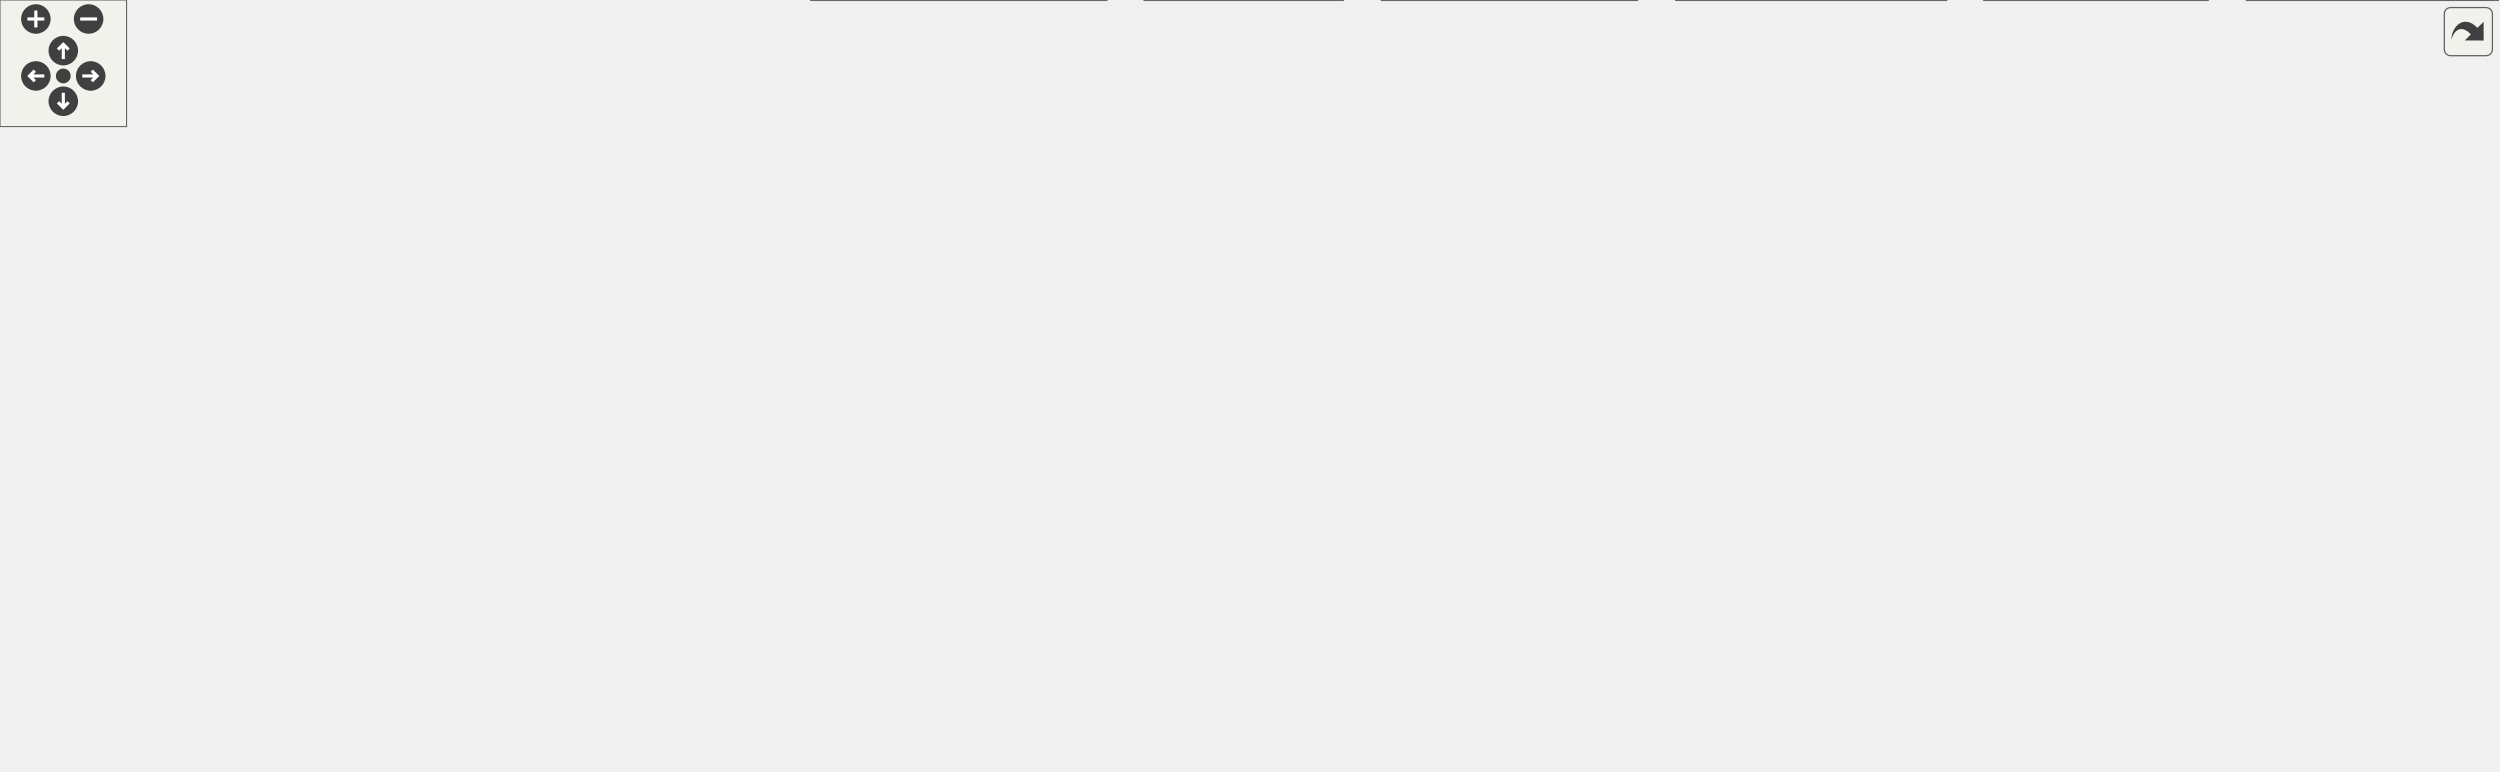
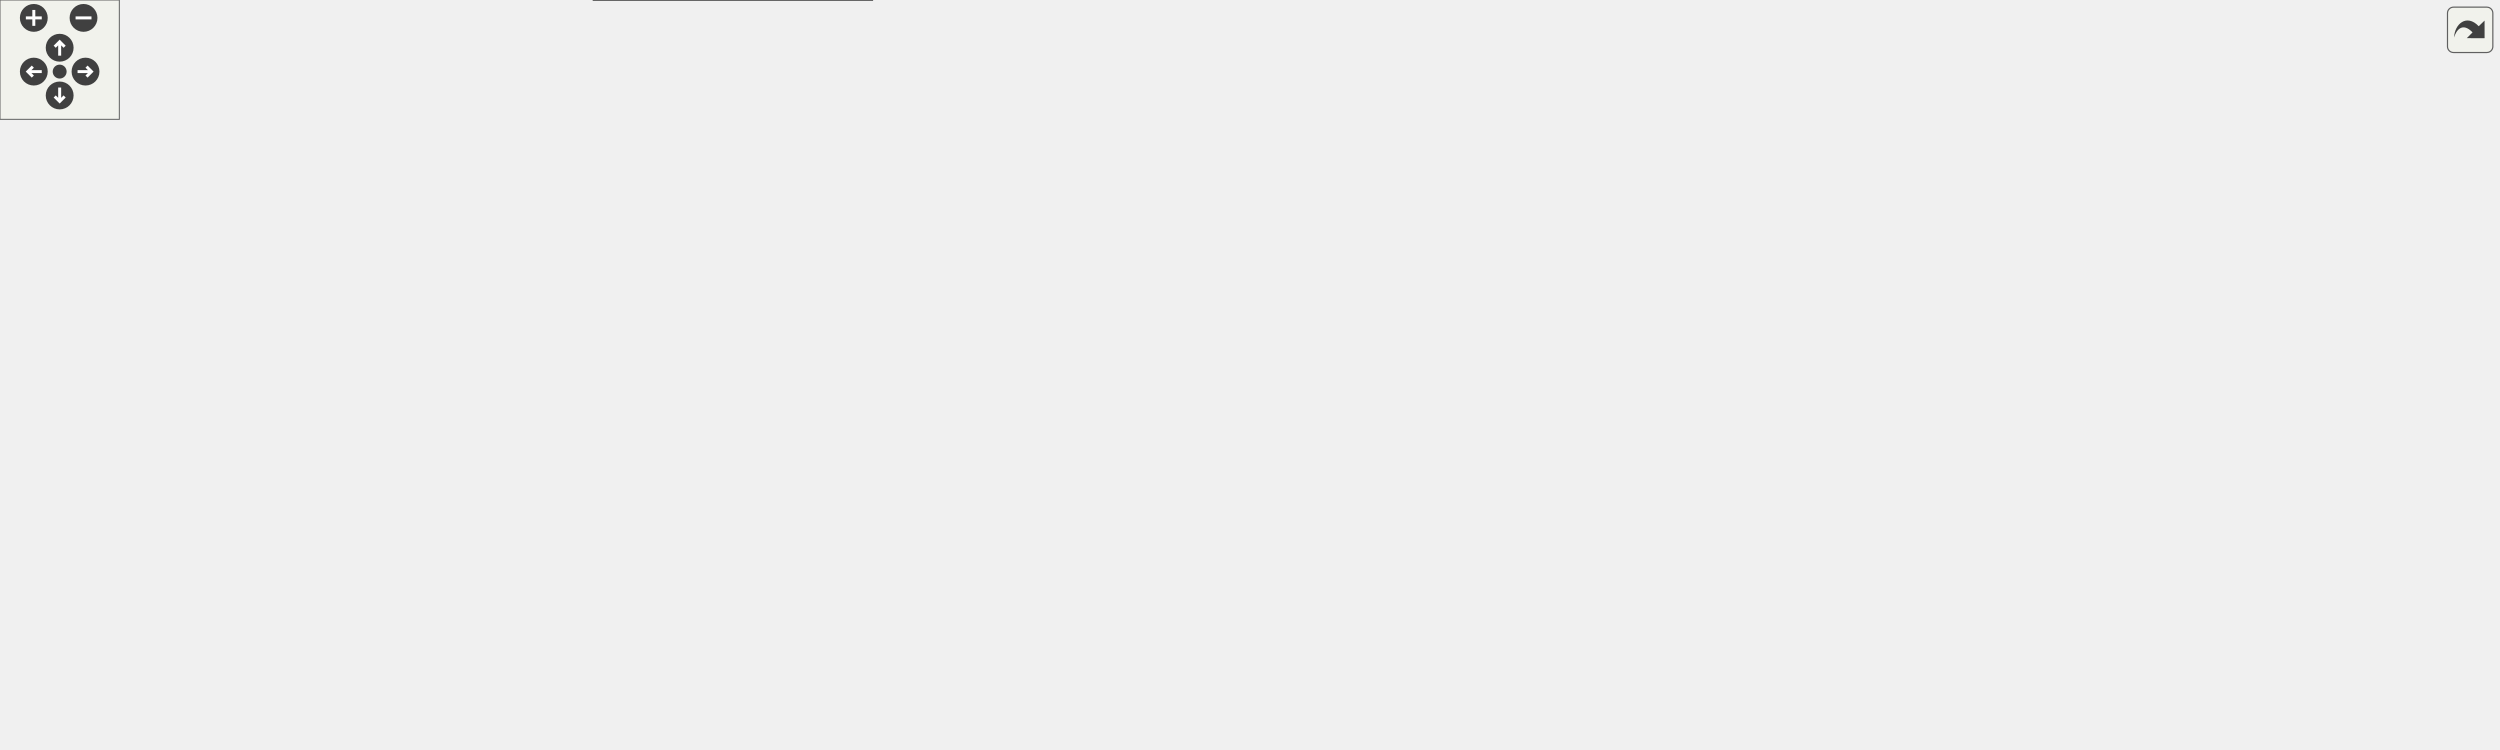
<svg xmlns="http://www.w3.org/2000/svg" xmlns:xlink="http://www.w3.org/1999/xlink" id="main" version="1.1" xml:space="preserve">
  <style type="text/css">
.edge:hover path { stroke: red; }
.edge:hover polygon { stroke: red; fill: red; }
</style>
  <defs>
    <circle id="rim" cx="0" cy="0" r="7" />
    <circle id="rim2" cx="0" cy="0" r="3.5" />
    <g id="zoomPlus">
      <use xlink:href="#rim" fill="#404040">
        <set attributeName="fill" to="#808080" begin="zoomplus.mouseover" end="zoomplus.mouseout" />
      </use>
      <path d="M-4,0h8M0,-4v8" fill="none" stroke="white" stroke-width="1.5" pointer-events="none" />
    </g>
    <g id="zoomMin">
      <use xlink:href="#rim" fill="#404040">
        <set attributeName="fill" to="#808080" begin="zoomminus.mouseover" end="zoomminus.mouseout" />
      </use>
      <path d="M-4,0h8" fill="none" stroke="white" stroke-width="1.5" pointer-events="none" />
    </g>
    <g id="dirArrow">
      <path fill="none" stroke="white" stroke-width="1.5" d="M0,-3.0v7 M-2.5,-0.5L0,-3.0L2.5,-0.5" />
    </g>
    <g id="resetDef">
      <use xlink:href="#rim2" fill="#404040">
        <set attributeName="fill" to="#808080" begin="reset.mouseover" end="reset.mouseout" />
      </use>
    </g>
  </defs>
  <svg id="graph" class="graph">
    <g id="viewport">
      <g id="node1" class="node">
        <g id="a_node1">
          <a xlink:title=" ">
-             <polygon fill="#999999" stroke="#666666" points="629.5,-305 507.5,-305 507.5,-275 629.5,-275 629.5,-305" />
-             <text text-anchor="start" x="515.5" y="-293" font-family="Helvetica,sans-Serif" font-size="10.00">include/JSystem/JStage</text>
-             <text text-anchor="middle" x="568.5" y="-282" font-family="Helvetica,sans-Serif" font-size="10.00">/JSGCamera.h</text>
+             <polygon fill="#999999" stroke="#666666" points="629.5,-316 507.5,-316 507.5,-286 629.5,-286 629.5,-316" />
+             <text text-anchor="start" x="515.5" y="-304" font-family="Helvetica,sans-Serif" font-size="10.00">include/JSystem/JStage</text>
+             <text text-anchor="middle" x="568.5" y="-293" font-family="Helvetica,sans-Serif" font-size="10.00">/JSGCamera.h</text>
          </a>
        </g>
      </g>
      <g id="node2" class="node">
        <g id="a_node2">
          <a xlink:href="JStudio_2JStudio__JStage_2control_8h.html" target="_top" xlink:title=" ">
-             <polygon fill="white" stroke="#666666" points="564.5,-239 436.5,-239 436.5,-209 564.5,-209 564.5,-239" />
-             <text text-anchor="start" x="444.5" y="-227" font-family="Helvetica,sans-Serif" font-size="10.00">include/JSystem/JStudio</text>
-             <text text-anchor="middle" x="500.5" y="-216" font-family="Helvetica,sans-Serif" font-size="10.00">/JStudio_JStage/control.h</text>
+             <polygon fill="white" stroke="#666666" points="564.5,-250 436.5,-250 436.5,-220 564.5,-220 564.5,-250" />
+             <text text-anchor="start" x="444.5" y="-238" font-family="Helvetica,sans-Serif" font-size="10.00">include/JSystem/JStudio</text>
+             <text text-anchor="middle" x="500.5" y="-227" font-family="Helvetica,sans-Serif" font-size="10.00">/JStudio_JStage/control.h</text>
          </a>
        </g>
      </g>
      <g id="edge1" class="edge">
-         <path fill="none" stroke="#63b8ff" d="M545.22,-267.09C535.4,-257.85 524.26,-247.36 515.55,-239.16" />
-         <polygon fill="#63b8ff" stroke="#63b8ff" points="542.63,-269.45 552.31,-273.76 547.42,-264.36 542.63,-269.45" />
-       </g>
-       <g id="node23" class="node">
-         <g id="a_node23">
+         <path fill="none" stroke="#63b8ff" d="M545.22,-278.09C535.4,-268.85 524.26,-258.36 515.55,-250.16" />
+         <polygon fill="#63b8ff" stroke="#63b8ff" points="542.63,-280.45 552.31,-284.76 547.42,-275.36 542.63,-280.45" />
+       </g>
+       <g id="node24" class="node">
+         <g id="a_node24">
          <a xlink:href="JSGCamera_8cpp.html" target="_top" xlink:title=" ">
-             <polygon fill="white" stroke="#666666" points="690,-239 583,-239 583,-209 690,-209 690,-239" />
-             <text text-anchor="start" x="591" y="-227" font-family="Helvetica,sans-Serif" font-size="10.00">libs/JSystem/JStage</text>
-             <text text-anchor="middle" x="636.5" y="-216" font-family="Helvetica,sans-Serif" font-size="10.00">/JSGCamera.cpp</text>
-           </a>
-         </g>
-       </g>
-       <g id="edge22" class="edge">
-         <path fill="none" stroke="#63b8ff" d="M591.78,-267.09C601.6,-257.85 612.74,-247.36 621.45,-239.16" />
-         <polygon fill="#63b8ff" stroke="#63b8ff" points="589.58,-264.36 584.69,-273.76 594.37,-269.45 589.58,-264.36" />
+             <polygon fill="white" stroke="#666666" points="690,-250 583,-250 583,-220 690,-220 690,-250" />
+             <text text-anchor="start" x="591" y="-238" font-family="Helvetica,sans-Serif" font-size="10.00">libs/JSystem/JStage</text>
+             <text text-anchor="middle" x="636.5" y="-227" font-family="Helvetica,sans-Serif" font-size="10.00">/JSGCamera.cpp</text>
+           </a>
+         </g>
+       </g>
+       <g id="edge23" class="edge">
+         <path fill="none" stroke="#63b8ff" d="M591.78,-278.09C601.6,-268.85 612.74,-258.36 621.45,-250.16" />
+         <polygon fill="#63b8ff" stroke="#63b8ff" points="589.58,-275.36 584.69,-284.76 594.37,-280.45 589.58,-275.36" />
      </g>
      <g id="node3" class="node">
        <g id="a_node3">
          <a xlink:href="object-actor_8h.html" target="_top" xlink:title=" ">
-             <polygon fill="white" stroke="#666666" points="125,-173 0,-173 0,-132 125,-132 125,-173" />
-             <text text-anchor="start" x="8" y="-161" font-family="Helvetica,sans-Serif" font-size="10.00">include/JSystem/JStudio</text>
-             <text text-anchor="start" x="8" y="-150" font-family="Helvetica,sans-Serif" font-size="10.00">/JStudio_JStage/object</text>
-             <text text-anchor="middle" x="62.5" y="-139" font-family="Helvetica,sans-Serif" font-size="10.00">-actor.h</text>
+             <polygon fill="white" stroke="#666666" points="125,-184 0,-184 0,-143 125,-143 125,-184" />
+             <text text-anchor="start" x="8" y="-172" font-family="Helvetica,sans-Serif" font-size="10.00">include/JSystem/JStudio</text>
+             <text text-anchor="start" x="8" y="-161" font-family="Helvetica,sans-Serif" font-size="10.00">/JStudio_JStage/object</text>
+             <text text-anchor="middle" x="62.5" y="-150" font-family="Helvetica,sans-Serif" font-size="10.00">-actor.h</text>
          </a>
        </g>
      </g>
      <g id="edge2" class="edge">
-         <path fill="none" stroke="#63b8ff" d="M424.95,-215.67C350.4,-207.74 233.42,-193.43 133.5,-173 130.87,-172.46 128.19,-171.88 125.5,-171.27" />
-         <polygon fill="#63b8ff" stroke="#63b8ff" points="424.27,-219.12 434.58,-216.68 425,-212.16 424.27,-219.12" />
+         <path fill="none" stroke="#63b8ff" d="M424.95,-226.67C350.4,-218.74 233.42,-204.43 133.5,-184 130.87,-183.46 128.19,-182.88 125.5,-182.27" />
+         <polygon fill="#63b8ff" stroke="#63b8ff" points="424.27,-230.12 434.58,-227.68 425,-223.16 424.27,-230.12" />
      </g>
      <g id="node5" class="node">
        <g id="a_node5">
          <a xlink:href="object-ambientlight_8h.html" target="_top" xlink:title=" ">
-             <polygon fill="white" stroke="#666666" points="268,-173 143,-173 143,-132 268,-132 268,-173" />
-             <text text-anchor="start" x="151" y="-161" font-family="Helvetica,sans-Serif" font-size="10.00">include/JSystem/JStudio</text>
-             <text text-anchor="start" x="151" y="-150" font-family="Helvetica,sans-Serif" font-size="10.00">/JStudio_JStage/object</text>
-             <text text-anchor="middle" x="205.5" y="-139" font-family="Helvetica,sans-Serif" font-size="10.00">-ambientlight.h</text>
+             <polygon fill="white" stroke="#666666" points="268,-184 143,-184 143,-143 268,-143 268,-184" />
+             <text text-anchor="start" x="151" y="-172" font-family="Helvetica,sans-Serif" font-size="10.00">include/JSystem/JStudio</text>
+             <text text-anchor="start" x="151" y="-161" font-family="Helvetica,sans-Serif" font-size="10.00">/JStudio_JStage/object</text>
+             <text text-anchor="middle" x="205.5" y="-150" font-family="Helvetica,sans-Serif" font-size="10.00">-ambientlight.h</text>
          </a>
        </g>
      </g>
      <g id="edge4" class="edge">
-         <path fill="none" stroke="#63b8ff" d="M425.02,-207.1C381.48,-197.7 325.77,-185.26 276.5,-173 273.77,-172.32 270.99,-171.61 268.18,-170.89" />
-         <polygon fill="#63b8ff" stroke="#63b8ff" points="424.1,-210.49 434.62,-209.17 425.58,-203.64 424.1,-210.49" />
+         <path fill="none" stroke="#63b8ff" d="M425.02,-218.1C381.48,-208.7 325.77,-196.26 276.5,-184 273.77,-183.32 270.99,-182.61 268.18,-181.89" />
+         <polygon fill="#63b8ff" stroke="#63b8ff" points="424.1,-221.49 434.62,-220.17 425.58,-214.64 424.1,-221.49" />
      </g>
      <g id="node7" class="node">
        <g id="a_node7">
          <a xlink:href="object-camera_8h.html" target="_top" xlink:title=" ">
-             <polygon fill="white" stroke="#666666" points="411,-173 286,-173 286,-132 411,-132 411,-173" />
-             <text text-anchor="start" x="294" y="-161" font-family="Helvetica,sans-Serif" font-size="10.00">include/JSystem/JStudio</text>
-             <text text-anchor="start" x="294" y="-150" font-family="Helvetica,sans-Serif" font-size="10.00">/JStudio_JStage/object</text>
-             <text text-anchor="middle" x="348.5" y="-139" font-family="Helvetica,sans-Serif" font-size="10.00">-camera.h</text>
+             <polygon fill="white" stroke="#666666" points="411,-184 286,-184 286,-143 411,-143 411,-184" />
+             <text text-anchor="start" x="294" y="-172" font-family="Helvetica,sans-Serif" font-size="10.00">include/JSystem/JStudio</text>
+             <text text-anchor="start" x="294" y="-161" font-family="Helvetica,sans-Serif" font-size="10.00">/JStudio_JStage/object</text>
+             <text text-anchor="middle" x="348.5" y="-150" font-family="Helvetica,sans-Serif" font-size="10.00">-camera.h</text>
          </a>
        </g>
      </g>
      <g id="edge6" class="edge">
-         <path fill="none" stroke="#63b8ff" d="M458.62,-203.85C437.92,-194.39 412.97,-182.98 392.06,-173.42" />
-         <polygon fill="#63b8ff" stroke="#63b8ff" points="457.08,-206.99 467.63,-207.97 459.99,-200.63 457.08,-206.99" />
+         <path fill="none" stroke="#63b8ff" d="M458.62,-214.85C437.92,-205.39 412.97,-193.98 392.06,-184.42" />
+         <polygon fill="#63b8ff" stroke="#63b8ff" points="457.08,-217.99 467.63,-218.97 459.99,-211.63 457.08,-217.99" />
      </g>
      <g id="node9" class="node">
        <g id="a_node9">
          <a xlink:href="object-fog_8h.html" target="_top" xlink:title=" ">
-             <polygon fill="white" stroke="#666666" points="571.5,-167.5 429.5,-167.5 429.5,-137.5 571.5,-137.5 571.5,-167.5" />
-             <text text-anchor="start" x="437.5" y="-155.5" font-family="Helvetica,sans-Serif" font-size="10.00">include/JSystem/JStudio</text>
-             <text text-anchor="middle" x="500.5" y="-144.5" font-family="Helvetica,sans-Serif" font-size="10.00">/JStudio_JStage/object-fog.h</text>
+             <polygon fill="white" stroke="#666666" points="571.5,-178.5 429.5,-178.5 429.5,-148.5 571.5,-148.5 571.5,-178.5" />
+             <text text-anchor="start" x="437.5" y="-166.5" font-family="Helvetica,sans-Serif" font-size="10.00">include/JSystem/JStudio</text>
+             <text text-anchor="middle" x="500.5" y="-155.5" font-family="Helvetica,sans-Serif" font-size="10.00">/JStudio_JStage/object-fog.h</text>
          </a>
        </g>
      </g>
      <g id="edge8" class="edge">
-         <path fill="none" stroke="#63b8ff" d="M500.5,-197.26C500.5,-187.33 500.5,-176.36 500.5,-167.88" />
-         <polygon fill="#63b8ff" stroke="#63b8ff" points="497,-197.09 500.5,-207.09 504,-197.09 497,-197.09" />
+         <path fill="none" stroke="#63b8ff" d="M500.5,-208.26C500.5,-198.33 500.5,-187.36 500.5,-178.88" />
+         <polygon fill="#63b8ff" stroke="#63b8ff" points="497,-208.09 500.5,-218.09 504,-208.09 497,-208.09" />
      </g>
      <g id="node11" class="node">
        <g id="a_node11">
          <a xlink:href="object-light_8h.html" target="_top" xlink:title=" ">
-             <polygon fill="white" stroke="#666666" points="715,-173 590,-173 590,-132 715,-132 715,-173" />
-             <text text-anchor="start" x="598" y="-161" font-family="Helvetica,sans-Serif" font-size="10.00">include/JSystem/JStudio</text>
-             <text text-anchor="start" x="598" y="-150" font-family="Helvetica,sans-Serif" font-size="10.00">/JStudio_JStage/object</text>
-             <text text-anchor="middle" x="652.5" y="-139" font-family="Helvetica,sans-Serif" font-size="10.00">-light.h</text>
+             <polygon fill="white" stroke="#666666" points="715,-184 590,-184 590,-143 715,-143 715,-184" />
+             <text text-anchor="start" x="598" y="-172" font-family="Helvetica,sans-Serif" font-size="10.00">include/JSystem/JStudio</text>
+             <text text-anchor="start" x="598" y="-161" font-family="Helvetica,sans-Serif" font-size="10.00">/JStudio_JStage/object</text>
+             <text text-anchor="middle" x="652.5" y="-150" font-family="Helvetica,sans-Serif" font-size="10.00">-light.h</text>
          </a>
        </g>
      </g>
      <g id="edge10" class="edge">
-         <path fill="none" stroke="#63b8ff" d="M542.38,-203.85C563.08,-194.39 588.03,-182.98 608.94,-173.42" />
-         <polygon fill="#63b8ff" stroke="#63b8ff" points="541.01,-200.63 533.37,-207.97 543.92,-206.99 541.01,-200.63" />
+         <path fill="none" stroke="#63b8ff" d="M542.38,-214.85C563.08,-205.39 588.03,-193.98 608.94,-184.42" />
+         <polygon fill="#63b8ff" stroke="#63b8ff" points="541.01,-211.63 533.37,-218.97 543.92,-217.99 541.01,-211.63" />
      </g>
      <g id="node13" class="node">
        <g id="a_node13">
          <a xlink:href="object_8h.html" target="_top" xlink:title=" ">
-             <polygon fill="white" stroke="#666666" points="858,-167.5 733,-167.5 733,-137.5 858,-137.5 858,-167.5" />
-             <text text-anchor="start" x="741" y="-155.5" font-family="Helvetica,sans-Serif" font-size="10.00">include/JSystem/JStudio</text>
-             <text text-anchor="middle" x="795.5" y="-144.5" font-family="Helvetica,sans-Serif" font-size="10.00">/JStudio_JStage/object.h</text>
+             <polygon fill="white" stroke="#666666" points="858,-178.5 733,-178.5 733,-148.5 858,-148.5 858,-178.5" />
+             <text text-anchor="start" x="741" y="-166.5" font-family="Helvetica,sans-Serif" font-size="10.00">include/JSystem/JStudio</text>
+             <text text-anchor="middle" x="795.5" y="-155.5" font-family="Helvetica,sans-Serif" font-size="10.00">/JStudio_JStage/object.h</text>
          </a>
        </g>
      </g>
      <g id="edge12" class="edge">
-         <path fill="none" stroke="#63b8ff" d="M575.98,-207.1C619.52,-197.7 675.23,-185.26 724.5,-173 730.83,-171.43 737.45,-169.71 744,-167.96" />
-         <polygon fill="#63b8ff" stroke="#63b8ff" points="575.42,-203.64 566.38,-209.17 576.9,-210.49 575.42,-203.64" />
-       </g>
-       <g id="node22" class="node">
-         <g id="a_node22">
+         <path fill="none" stroke="#63b8ff" d="M575.63,-218.02C618.96,-208.58 674.43,-196.14 723.5,-184 729.91,-182.41 736.63,-180.69 743.27,-178.94" />
+         <polygon fill="#63b8ff" stroke="#63b8ff" points="575.11,-214.55 566.08,-220.09 576.59,-221.39 575.11,-214.55" />
+       </g>
+       <g id="node23" class="node">
+         <g id="a_node23">
          <a xlink:href="JStudio_2JStudio__JStage_2control_8cpp.html" target="_top" xlink:title=" ">
-             <polygon fill="white" stroke="#666666" points="1015,-167.5 876,-167.5 876,-137.5 1015,-137.5 1015,-167.5" />
-             <text text-anchor="start" x="884" y="-155.5" font-family="Helvetica,sans-Serif" font-size="10.00">libs/JSystem/JStudio</text>
-             <text text-anchor="middle" x="945.5" y="-144.5" font-family="Helvetica,sans-Serif" font-size="10.00">/JStudio_JStage/control.cpp</text>
-           </a>
-         </g>
-       </g>
-       <g id="edge21" class="edge">
-         <path fill="none" stroke="#63b8ff" d="M576.09,-208.67C705.51,-189.03 741.6,-196.35 867.5,-173 875.19,-171.57 883.24,-169.84 891.14,-168" />
-         <polygon fill="#63b8ff" stroke="#63b8ff" points="575.79,-205.18 566.44,-210.16 576.86,-212.1 575.79,-205.18" />
+             <polygon fill="white" stroke="#666666" points="1015,-178.5 876,-178.5 876,-148.5 1015,-148.5 1015,-178.5" />
+             <text text-anchor="start" x="884" y="-166.5" font-family="Helvetica,sans-Serif" font-size="10.00">libs/JSystem/JStudio</text>
+             <text text-anchor="middle" x="945.5" y="-155.5" font-family="Helvetica,sans-Serif" font-size="10.00">/JStudio_JStage/control.cpp</text>
+           </a>
+         </g>
+       </g>
+       <g id="edge22" class="edge">
+         <path fill="none" stroke="#63b8ff" d="M576.09,-219.67C705.51,-200.03 741.6,-207.35 867.5,-184 875.19,-182.57 883.24,-180.84 891.14,-179" />
+         <polygon fill="#63b8ff" stroke="#63b8ff" points="575.79,-216.18 566.44,-221.16 576.86,-223.1 575.79,-216.18" />
      </g>
      <g id="node4" class="node">
        <g id="a_node4">
          <a xlink:href="object-actor_8cpp.html" target="_top" xlink:title=" ">
-             <polygon fill="white" stroke="#666666" points="121.5,-96 3.5,-96 3.5,-55 121.5,-55 121.5,-96" />
-             <text text-anchor="start" x="11.5" y="-84" font-family="Helvetica,sans-Serif" font-size="10.00">libs/JSystem/JStudio</text>
-             <text text-anchor="start" x="11.5" y="-73" font-family="Helvetica,sans-Serif" font-size="10.00">/JStudio_JStage/object</text>
-             <text text-anchor="middle" x="62.5" y="-62" font-family="Helvetica,sans-Serif" font-size="10.00">-actor.cpp</text>
+             <polygon fill="white" stroke="#666666" points="121.5,-107 3.5,-107 3.5,-66 121.5,-66 121.5,-107" />
+             <text text-anchor="start" x="11.5" y="-95" font-family="Helvetica,sans-Serif" font-size="10.00">libs/JSystem/JStudio</text>
+             <text text-anchor="start" x="11.5" y="-84" font-family="Helvetica,sans-Serif" font-size="10.00">/JStudio_JStage/object</text>
+             <text text-anchor="middle" x="62.5" y="-73" font-family="Helvetica,sans-Serif" font-size="10.00">-actor.cpp</text>
          </a>
        </g>
      </g>
      <g id="edge3" class="edge">
-         <path fill="none" stroke="#63b8ff" d="M62.5,-120.36C62.5,-112.24 62.5,-103.7 62.5,-96.33" />
-         <polygon fill="#63b8ff" stroke="#63b8ff" points="59,-120.28 62.5,-130.28 66,-120.28 59,-120.28" />
+         <path fill="none" stroke="#63b8ff" d="M62.5,-131.36C62.5,-123.24 62.5,-114.7 62.5,-107.33" />
+         <polygon fill="#63b8ff" stroke="#63b8ff" points="59,-131.28 62.5,-141.28 66,-131.28 59,-131.28" />
      </g>
      <g id="node6" class="node">
        <g id="a_node6">
          <a xlink:href="object-ambientlight_8cpp.html" target="_top" xlink:title=" ">
-             <polygon fill="white" stroke="#666666" points="264.5,-96 146.5,-96 146.5,-55 264.5,-55 264.5,-96" />
-             <text text-anchor="start" x="154.5" y="-84" font-family="Helvetica,sans-Serif" font-size="10.00">libs/JSystem/JStudio</text>
-             <text text-anchor="start" x="154.5" y="-73" font-family="Helvetica,sans-Serif" font-size="10.00">/JStudio_JStage/object</text>
-             <text text-anchor="middle" x="205.5" y="-62" font-family="Helvetica,sans-Serif" font-size="10.00">-ambientlight.cpp</text>
+             <polygon fill="white" stroke="#666666" points="264.5,-107 146.5,-107 146.5,-66 264.5,-66 264.5,-107" />
+             <text text-anchor="start" x="154.5" y="-95" font-family="Helvetica,sans-Serif" font-size="10.00">libs/JSystem/JStudio</text>
+             <text text-anchor="start" x="154.5" y="-84" font-family="Helvetica,sans-Serif" font-size="10.00">/JStudio_JStage/object</text>
+             <text text-anchor="middle" x="205.5" y="-73" font-family="Helvetica,sans-Serif" font-size="10.00">-ambientlight.cpp</text>
          </a>
        </g>
      </g>
      <g id="edge5" class="edge">
-         <path fill="none" stroke="#63b8ff" d="M205.5,-120.36C205.5,-112.24 205.5,-103.7 205.5,-96.33" />
-         <polygon fill="#63b8ff" stroke="#63b8ff" points="202,-120.28 205.5,-130.28 209,-120.28 202,-120.28" />
+         <path fill="none" stroke="#63b8ff" d="M205.5,-131.36C205.5,-123.24 205.5,-114.7 205.5,-107.33" />
+         <polygon fill="#63b8ff" stroke="#63b8ff" points="202,-131.28 205.5,-141.28 209,-131.28 202,-131.28" />
      </g>
      <g id="node8" class="node">
        <g id="a_node8">
          <a xlink:href="object-camera_8cpp.html" target="_top" xlink:title=" ">
-             <polygon fill="white" stroke="#666666" points="407.5,-96 289.5,-96 289.5,-55 407.5,-55 407.5,-96" />
-             <text text-anchor="start" x="297.5" y="-84" font-family="Helvetica,sans-Serif" font-size="10.00">libs/JSystem/JStudio</text>
-             <text text-anchor="start" x="297.5" y="-73" font-family="Helvetica,sans-Serif" font-size="10.00">/JStudio_JStage/object</text>
-             <text text-anchor="middle" x="348.5" y="-62" font-family="Helvetica,sans-Serif" font-size="10.00">-camera.cpp</text>
+             <polygon fill="white" stroke="#666666" points="407.5,-107 289.5,-107 289.5,-66 407.5,-66 407.5,-107" />
+             <text text-anchor="start" x="297.5" y="-95" font-family="Helvetica,sans-Serif" font-size="10.00">libs/JSystem/JStudio</text>
+             <text text-anchor="start" x="297.5" y="-84" font-family="Helvetica,sans-Serif" font-size="10.00">/JStudio_JStage/object</text>
+             <text text-anchor="middle" x="348.5" y="-73" font-family="Helvetica,sans-Serif" font-size="10.00">-camera.cpp</text>
          </a>
        </g>
      </g>
      <g id="edge7" class="edge">
-         <path fill="none" stroke="#63b8ff" d="M348.5,-120.36C348.5,-112.24 348.5,-103.7 348.5,-96.33" />
-         <polygon fill="#63b8ff" stroke="#63b8ff" points="345,-120.28 348.5,-130.28 352,-120.28 345,-120.28" />
+         <path fill="none" stroke="#63b8ff" d="M348.5,-131.36C348.5,-123.24 348.5,-114.7 348.5,-107.33" />
+         <polygon fill="#63b8ff" stroke="#63b8ff" points="345,-131.28 348.5,-141.28 352,-131.28 345,-131.28" />
      </g>
      <g id="node10" class="node">
        <g id="a_node10">
          <a xlink:href="object-fog_8cpp.html" target="_top" xlink:title=" ">
-             <polygon fill="white" stroke="#666666" points="559.5,-96 441.5,-96 441.5,-55 559.5,-55 559.5,-96" />
-             <text text-anchor="start" x="449.5" y="-84" font-family="Helvetica,sans-Serif" font-size="10.00">libs/JSystem/JStudio</text>
-             <text text-anchor="start" x="449.5" y="-73" font-family="Helvetica,sans-Serif" font-size="10.00">/JStudio_JStage/object</text>
-             <text text-anchor="middle" x="500.5" y="-62" font-family="Helvetica,sans-Serif" font-size="10.00">-fog.cpp</text>
+             <polygon fill="white" stroke="#666666" points="559.5,-107 441.5,-107 441.5,-66 559.5,-66 559.5,-107" />
+             <text text-anchor="start" x="449.5" y="-95" font-family="Helvetica,sans-Serif" font-size="10.00">libs/JSystem/JStudio</text>
+             <text text-anchor="start" x="449.5" y="-84" font-family="Helvetica,sans-Serif" font-size="10.00">/JStudio_JStage/object</text>
+             <text text-anchor="middle" x="500.5" y="-73" font-family="Helvetica,sans-Serif" font-size="10.00">-fog.cpp</text>
          </a>
        </g>
      </g>
      <g id="edge9" class="edge">
-         <path fill="none" stroke="#63b8ff" d="M500.5,-125.68C500.5,-116.06 500.5,-105.3 500.5,-96.3" />
-         <polygon fill="#63b8ff" stroke="#63b8ff" points="497,-125.53 500.5,-135.53 504,-125.53 497,-125.53" />
+         <path fill="none" stroke="#63b8ff" d="M500.5,-136.68C500.5,-127.06 500.5,-116.3 500.5,-107.3" />
+         <polygon fill="#63b8ff" stroke="#63b8ff" points="497,-136.53 500.5,-146.53 504,-136.53 497,-136.53" />
      </g>
      <g id="node12" class="node">
        <g id="a_node12">
          <a xlink:href="object-light_8cpp.html" target="_top" xlink:title=" ">
-             <polygon fill="white" stroke="#666666" points="711.5,-96 593.5,-96 593.5,-55 711.5,-55 711.5,-96" />
-             <text text-anchor="start" x="601.5" y="-84" font-family="Helvetica,sans-Serif" font-size="10.00">libs/JSystem/JStudio</text>
-             <text text-anchor="start" x="601.5" y="-73" font-family="Helvetica,sans-Serif" font-size="10.00">/JStudio_JStage/object</text>
-             <text text-anchor="middle" x="652.5" y="-62" font-family="Helvetica,sans-Serif" font-size="10.00">-light.cpp</text>
+             <polygon fill="white" stroke="#666666" points="711.5,-107 593.5,-107 593.5,-66 711.5,-66 711.5,-107" />
+             <text text-anchor="start" x="601.5" y="-95" font-family="Helvetica,sans-Serif" font-size="10.00">libs/JSystem/JStudio</text>
+             <text text-anchor="start" x="601.5" y="-84" font-family="Helvetica,sans-Serif" font-size="10.00">/JStudio_JStage/object</text>
+             <text text-anchor="middle" x="652.5" y="-73" font-family="Helvetica,sans-Serif" font-size="10.00">-light.cpp</text>
          </a>
        </g>
      </g>
      <g id="edge11" class="edge">
-         <path fill="none" stroke="#63b8ff" d="M652.5,-120.36C652.5,-112.24 652.5,-103.7 652.5,-96.33" />
-         <polygon fill="#63b8ff" stroke="#63b8ff" points="649,-120.28 652.5,-130.28 656,-120.28 649,-120.28" />
+         <path fill="none" stroke="#63b8ff" d="M652.5,-131.36C652.5,-123.24 652.5,-114.7 652.5,-107.33" />
+         <polygon fill="#63b8ff" stroke="#63b8ff" points="649,-131.28 652.5,-141.28 656,-131.28 649,-131.28" />
      </g>
      <g id="node14" class="node">
        <g id="a_node14">
          <a xlink:href="d__demo_8h.html" target="_top" xlink:title=" ">
-             <polygon fill="white" stroke="#666666" points="838,-85 737,-85 737,-66 838,-66 838,-85" />
-             <text text-anchor="middle" x="787.5" y="-73" font-family="Helvetica,sans-Serif" font-size="10.00">include/d/d_demo.h</text>
+             <polygon fill="white" stroke="#666666" points="838,-96 737,-96 737,-77 838,-77 838,-96" />
+             <text text-anchor="middle" x="787.5" y="-84" font-family="Helvetica,sans-Serif" font-size="10.00">include/d/d_demo.h</text>
          </a>
        </g>
      </g>
      <g id="edge13" class="edge">
-         <path fill="none" stroke="#63b8ff" d="M792.78,-125.98C791.27,-111.87 789.5,-95.23 788.44,-85.29" />
-         <polygon fill="#63b8ff" stroke="#63b8ff" points="789.26,-125.96 793.8,-135.53 796.22,-125.22 789.26,-125.96" />
+         <path fill="none" stroke="#63b8ff" d="M792.78,-136.98C791.27,-122.87 789.5,-106.23 788.44,-96.29" />
+         <polygon fill="#63b8ff" stroke="#63b8ff" points="789.26,-136.96 793.8,-146.53 796.22,-136.22 789.26,-136.96" />
+       </g>
+       <g id="node22" class="node">
+         <g id="a_node22">
+           <a xlink:href="object_8cpp.html" target="_top" xlink:title=" ">
+             <polygon fill="white" stroke="#666666" points="992.5,-101.5 856.5,-101.5 856.5,-71.5 992.5,-71.5 992.5,-101.5" />
+             <text text-anchor="start" x="864.5" y="-89.5" font-family="Helvetica,sans-Serif" font-size="10.00">libs/JSystem/JStudio</text>
+             <text text-anchor="middle" x="924.5" y="-78.5" font-family="Helvetica,sans-Serif" font-size="10.00">/JStudio_JStage/object.cpp</text>
+           </a>
+         </g>
+       </g>
+       <g id="edge21" class="edge">
+         <path fill="none" stroke="#63b8ff" d="M830.29,-142.27C852.22,-129.52 880,-113.37 899.7,-101.92" />
+         <polygon fill="#63b8ff" stroke="#63b8ff" points="828.57,-139.23 821.68,-147.28 832.09,-145.28 828.57,-139.23" />
+       </g>
+       <g id="node15" class="node">
+         <g id="a_node15">
+           <a xlink:href="Z2WolfHowlMgr_8cpp.html" target="_top" xlink:title=" ">
+             <polygon fill="white" stroke="#666666" points="438.5,-30 298.5,-30 298.5,0 438.5,0 438.5,-30" />
+             <text text-anchor="start" x="306.5" y="-18" font-family="Helvetica,sans-Serif" font-size="10.00">libs/Z2AudioLib/Z2WolfHowl</text>
+             <text text-anchor="middle" x="368.5" y="-7" font-family="Helvetica,sans-Serif" font-size="10.00">Mgr.cpp</text>
+           </a>
+         </g>
+       </g>
+       <g id="edge14" class="edge">
+         <path fill="none" stroke="#63b8ff" d="M749.36,-73.31C739.99,-70.62 729.94,-67.98 720.5,-66 600.73,-40.83 568.45,-48.68 447.5,-30 444.61,-29.55 441.66,-29.09 438.68,-28.6" />
+         <polygon fill="#63b8ff" stroke="#63b8ff" points="748.32,-76.66 758.9,-76.15 750.32,-69.95 748.32,-76.66" />
+       </g>
+       <g id="node16" class="node">
+         <g id="a_node16">
+           <a xlink:href="d__com__static_8cpp.html" target="_top" xlink:title=" ">
+             <polygon fill="white" stroke="#666666" points="596.5,-24.5 456.5,-24.5 456.5,-5.5 596.5,-5.5 596.5,-24.5" />
+             <text text-anchor="middle" x="526.5" y="-12.5" font-family="Helvetica,sans-Serif" font-size="10.00">src/d/com/d_com_static.cpp</text>
+           </a>
+         </g>
+       </g>
+       <g id="edge15" class="edge">
+         <path fill="none" stroke="#63b8ff" d="M746.57,-73.37C737.97,-70.88 728.95,-68.32 720.5,-66 665.66,-50.96 601.74,-34.73 562.7,-24.97" />
+         <polygon fill="#63b8ff" stroke="#63b8ff" points="745.51,-76.7 756.09,-76.14 747.46,-69.98 745.51,-76.7" />
+       </g>
+       <g id="node17" class="node">
+         <g id="a_node17">
+           <a xlink:href="d__demo_8cpp.html" target="_top" xlink:title=" ">
+             <polygon fill="white" stroke="#666666" points="708.5,-24.5 614.5,-24.5 614.5,-5.5 708.5,-5.5 708.5,-24.5" />
+             <text text-anchor="middle" x="661.5" y="-12.5" font-family="Helvetica,sans-Serif" font-size="10.00">src/d/d_demo.cpp</text>
+           </a>
+         </g>
+       </g>
+       <g id="edge16" class="edge">
+         <path fill="none" stroke="#63b8ff" d="M761.31,-71.05C736.1,-57.15 698.79,-36.57 677.65,-24.91" />
+         <polygon fill="#63b8ff" stroke="#63b8ff" points="759.51,-74.06 769.96,-75.83 762.89,-67.93 759.51,-74.06" />
+       </g>
+       <g id="node18" class="node">
+         <g id="a_node18">
+           <a xlink:href="d__event_8cpp.html" target="_top" xlink:title=" ">
+             <polygon fill="white" stroke="#666666" points="848,-24.5 727,-24.5 727,-5.5 848,-5.5 848,-24.5" />
+             <text text-anchor="middle" x="787.5" y="-12.5" font-family="Helvetica,sans-Serif" font-size="10.00">src/d/event/d_event.cpp</text>
+           </a>
+         </g>
+       </g>
+       <g id="edge17" class="edge">
+         <path fill="none" stroke="#63b8ff" d="M787.5,-65.3C787.5,-51.94 787.5,-35.09 787.5,-24.95" />
+         <polygon fill="#63b8ff" stroke="#63b8ff" points="784,-65.18 787.5,-75.18 791,-65.18 784,-65.18" />
+       </g>
+       <g id="node19" class="node">
+         <g id="a_node19">
+           <a xlink:href="d__meter2_8cpp.html" target="_top" xlink:title=" ">
+             <polygon fill="white" stroke="#666666" points="994.5,-24.5 866.5,-24.5 866.5,-5.5 994.5,-5.5 994.5,-24.5" />
+             <text text-anchor="middle" x="930.5" y="-12.5" font-family="Helvetica,sans-Serif" font-size="10.00">src/d/meter/d_meter2.cpp</text>
+           </a>
+         </g>
+       </g>
+       <g id="edge18" class="edge">
+         <path fill="none" stroke="#63b8ff" d="M816.09,-71.61C844.7,-57.7 887.86,-36.72 912.17,-24.91" />
+         <polygon fill="#63b8ff" stroke="#63b8ff" points="814.73,-68.38 807.26,-75.89 817.79,-74.67 814.73,-68.38" />
+       </g>
+       <g id="node20" class="node">
+         <g id="a_node20">
+           <a xlink:href="d__s__play_8cpp.html" target="_top" xlink:title=" ">
+             <polygon fill="white" stroke="#666666" points="1118.5,-24.5 1012.5,-24.5 1012.5,-5.5 1118.5,-5.5 1118.5,-24.5" />
+             <text text-anchor="middle" x="1065.5" y="-12.5" font-family="Helvetica,sans-Serif" font-size="10.00">src/d/s/d_s_play.cpp</text>
+           </a>
+         </g>
+       </g>
+       <g id="edge19" class="edge">
+         <path fill="none" stroke="#63b8ff" d="M824.19,-73.01C831.85,-70.56 839.91,-68.1 847.5,-66 856.13,-63.61 965.55,-38.7 1026,-24.96" />
+         <polygon fill="#63b8ff" stroke="#63b8ff" points="823.2,-69.65 814.78,-76.08 825.37,-76.3 823.2,-69.65" />
      </g>
      <g id="node21" class="node">
        <g id="a_node21">
-           <a xlink:href="object_8cpp.html" target="_top" xlink:title=" ">
-             <polygon fill="white" stroke="#666666" points="992.5,-90.5 856.5,-90.5 856.5,-60.5 992.5,-60.5 992.5,-90.5" />
-             <text text-anchor="start" x="864.5" y="-78.5" font-family="Helvetica,sans-Serif" font-size="10.00">libs/JSystem/JStudio</text>
-             <text text-anchor="middle" x="924.5" y="-67.5" font-family="Helvetica,sans-Serif" font-size="10.00">/JStudio_JStage/object.cpp</text>
+           <a xlink:href="f__op__actor_8cpp.html" target="_top" xlink:title=" ">
+             <polygon fill="white" stroke="#666666" points="1256,-24.5 1137,-24.5 1137,-5.5 1256,-5.5 1256,-24.5" />
+             <text text-anchor="middle" x="1196.5" y="-12.5" font-family="Helvetica,sans-Serif" font-size="10.00">src/f_op/f_op_actor.cpp</text>
          </a>
        </g>
      </g>
      <g id="edge20" class="edge">
-         <path fill="none" stroke="#63b8ff" d="M830.29,-131.27C852.22,-118.52 880,-102.37 899.7,-90.92" />
-         <polygon fill="#63b8ff" stroke="#63b8ff" points="828.57,-128.23 821.68,-136.28 832.09,-134.28 828.57,-128.23" />
-       </g>
-       <g id="node15" class="node">
-         <g id="a_node15">
-           <a xlink:href="d__com__static_8cpp.html" target="_top" xlink:title=" ">
-             <polygon fill="white" stroke="#666666" points="524.5,-19 384.5,-19 384.5,0 524.5,0 524.5,-19" />
-             <text text-anchor="middle" x="454.5" y="-7" font-family="Helvetica,sans-Serif" font-size="10.00">src/d/com/d_com_static.cpp</text>
-           </a>
-         </g>
-       </g>
-       <g id="edge14" class="edge">
-         <path fill="none" stroke="#63b8ff" d="M748.55,-62.33C739.4,-59.7 729.65,-57.09 720.5,-55 653.4,-39.68 575.65,-27.28 521.61,-19.5" />
-         <polygon fill="#63b8ff" stroke="#63b8ff" points="747.3,-65.61 757.88,-65.08 749.28,-58.89 747.3,-65.61" />
-       </g>
-       <g id="node16" class="node">
-         <g id="a_node16">
-           <a xlink:href="d__demo_8cpp.html" target="_top" xlink:title=" ">
-             <polygon fill="white" stroke="#666666" points="636.5,-19 542.5,-19 542.5,0 636.5,0 636.5,-19" />
-             <text text-anchor="middle" x="589.5" y="-7" font-family="Helvetica,sans-Serif" font-size="10.00">src/d/d_demo.cpp</text>
-           </a>
-         </g>
-       </g>
-       <g id="edge15" class="edge">
-         <path fill="none" stroke="#63b8ff" d="M749.13,-62.1C710.38,-49.57 651.49,-30.54 617.12,-19.43" />
-         <polygon fill="#63b8ff" stroke="#63b8ff" points="747.94,-65.39 758.53,-65.14 750.09,-58.73 747.94,-65.39" />
-       </g>
-       <g id="node17" class="node">
-         <g id="a_node17">
-           <a xlink:href="d__event_8cpp.html" target="_top" xlink:title=" ">
-             <polygon fill="white" stroke="#666666" points="776,-19 655,-19 655,0 776,0 776,-19" />
-             <text text-anchor="middle" x="715.5" y="-7" font-family="Helvetica,sans-Serif" font-size="10.00">src/d/event/d_event.cpp</text>
-           </a>
-         </g>
-       </g>
-       <g id="edge16" class="edge">
-         <path fill="none" stroke="#63b8ff" d="M769.15,-58.19C755.25,-45.83 736.67,-29.32 725.43,-19.32" />
-         <polygon fill="#63b8ff" stroke="#63b8ff" points="766.56,-60.57 776.36,-64.6 771.21,-55.34 766.56,-60.57" />
-       </g>
-       <g id="node18" class="node">
-         <g id="a_node18">
-           <a xlink:href="d__meter2_8cpp.html" target="_top" xlink:title=" ">
-             <polygon fill="white" stroke="#666666" points="922.5,-19 794.5,-19 794.5,0 922.5,0 922.5,-19" />
-             <text text-anchor="middle" x="858.5" y="-7" font-family="Helvetica,sans-Serif" font-size="10.00">src/d/meter/d_meter2.cpp</text>
-           </a>
-         </g>
-       </g>
-       <g id="edge17" class="edge">
-         <path fill="none" stroke="#63b8ff" d="M805.6,-58.19C819.31,-45.83 837.62,-29.32 848.71,-19.32" />
-         <polygon fill="#63b8ff" stroke="#63b8ff" points="803.58,-55.29 798.5,-64.59 808.27,-60.49 803.58,-55.29" />
-       </g>
-       <g id="node19" class="node">
-         <g id="a_node19">
-           <a xlink:href="d__s__play_8cpp.html" target="_top" xlink:title=" ">
-             <polygon fill="white" stroke="#666666" points="1046.5,-19 940.5,-19 940.5,0 1046.5,0 1046.5,-19" />
-             <text text-anchor="middle" x="993.5" y="-7" font-family="Helvetica,sans-Serif" font-size="10.00">src/d/s/d_s_play.cpp</text>
-           </a>
-         </g>
-       </g>
-       <g id="edge18" class="edge">
-         <path fill="none" stroke="#63b8ff" d="M825.43,-62.06C832.74,-59.69 840.35,-57.25 847.5,-55 887.56,-42.39 933.98,-28.33 963.53,-19.46" />
-         <polygon fill="#63b8ff" stroke="#63b8ff" points="824.51,-58.67 816.09,-65.09 826.68,-65.33 824.51,-58.67" />
-       </g>
-       <g id="node20" class="node">
-         <g id="a_node20">
-           <a xlink:href="f__op__actor_8cpp.html" target="_top" xlink:title=" ">
-             <polygon fill="white" stroke="#666666" points="1184,-19 1065,-19 1065,0 1184,0 1184,-19" />
-             <text text-anchor="middle" x="1124.5" y="-7" font-family="Helvetica,sans-Serif" font-size="10.00">src/f_op/f_op_actor.cpp</text>
-           </a>
-         </g>
-       </g>
-       <g id="edge19" class="edge">
-         <path fill="none" stroke="#63b8ff" d="M822.95,-61.98C830.96,-59.43 839.47,-56.94 847.5,-55 887.63,-45.32 996.05,-28.95 1064.74,-18.99" />
-         <polygon fill="#63b8ff" stroke="#63b8ff" points="821.91,-58.63 813.5,-65.09 824.1,-65.28 821.91,-58.63" />
+         <path fill="none" stroke="#63b8ff" d="M822.19,-73.01C830.41,-70.39 839.2,-67.87 847.5,-66 969.92,-38.49 1003.72,-50.49 1127.5,-30 1136.42,-28.52 1145.95,-26.73 1154.99,-24.93" />
+         <polygon fill="#63b8ff" stroke="#63b8ff" points="821.27,-69.63 812.88,-76.11 823.48,-76.28 821.27,-69.63" />
      </g>
    </g>
  </svg>
  <g id="navigator" transform="translate(0 0)" fill="#404254">
    <rect fill="#f2f5e9" fill-opacity="0.5" stroke="#606060" stroke-width=".5" x="0" y="0" width="60" height="60" />
    <use id="zoomplus" xlink:href="#zoomPlus" x="17" y="9" />
    <use id="zoomminus" xlink:href="#zoomMin" x="42" y="9" />
    <use id="reset" xlink:href="#resetDef" x="30" y="36" />
    <g id="arrowUp" xlink:href="#dirArrow" transform="translate(30 24)">
      <use xlink:href="#rim" fill="#404040">
        <set attributeName="fill" to="#808080" begin="arrowUp.mouseover" end="arrowUp.mouseout" />
      </use>
      <path fill="none" stroke="white" stroke-width="1.5" d="M0,-3.0v7 M-2.5,-0.5L0,-3.0L2.5,-0.5" />
    </g>
    <g id="arrowRight" xlink:href="#dirArrow" transform="rotate(90) translate(36 -43)">
      <use xlink:href="#rim" fill="#404040">
        <set attributeName="fill" to="#808080" begin="arrowRight.mouseover" end="arrowRight.mouseout" />
      </use>
      <path fill="none" stroke="white" stroke-width="1.5" d="M0,-3.0v7 M-2.5,-0.5L0,-3.0L2.5,-0.5" />
    </g>
    <g id="arrowDown" xlink:href="#dirArrow" transform="rotate(180) translate(-30 -48)">
      <use xlink:href="#rim" fill="#404040">
        <set attributeName="fill" to="#808080" begin="arrowDown.mouseover" end="arrowDown.mouseout" />
      </use>
      <path fill="none" stroke="white" stroke-width="1.5" d="M0,-3.0v7 M-2.5,-0.5L0,-3.0L2.5,-0.5" />
    </g>
    <g id="arrowLeft" xlink:href="#dirArrow" transform="rotate(270) translate(-36 17)">
      <use xlink:href="#rim" fill="#404040">
        <set attributeName="fill" to="#808080" begin="arrowLeft.mouseover" end="arrowLeft.mouseout" />
      </use>
      <path fill="none" stroke="white" stroke-width="1.5" d="M0,-3.0v7 M-2.5,-0.5L0,-3.0L2.5,-0.5" />
    </g>
  </g>
  <svg viewBox="0 0 15 15" width="100%" height="30px" preserveAspectRatio="xMaxYMin meet">
    <g id="arrow_out" transform="scale(0.3 0.3)">
      <a xlink:href="JSGCamera_8h__dep__incl_org.svg" target="_base">
        <rect id="button" ry="5" rx="5" y="6" x="6" height="38" width="38" fill="#f2f5e9" fill-opacity="0.5" stroke="#606060" stroke-width="1.0" />
        <path id="arrow" d="M 11.5,31.437 C 11.94,20.098 22.043,11.323 32.159,21.979 L 37.069,17.246 C 37.069,17.246 37.088,32 37.088,32 L 22.16,31.978 C 22.16,31.978 26.998,27.14 26.998,27.14 C 18.529,18.264 13.292,25.23 11.5,31.437 z" style="fill:#404040;" />
      </a>
    </g>
  </svg>
</svg>
